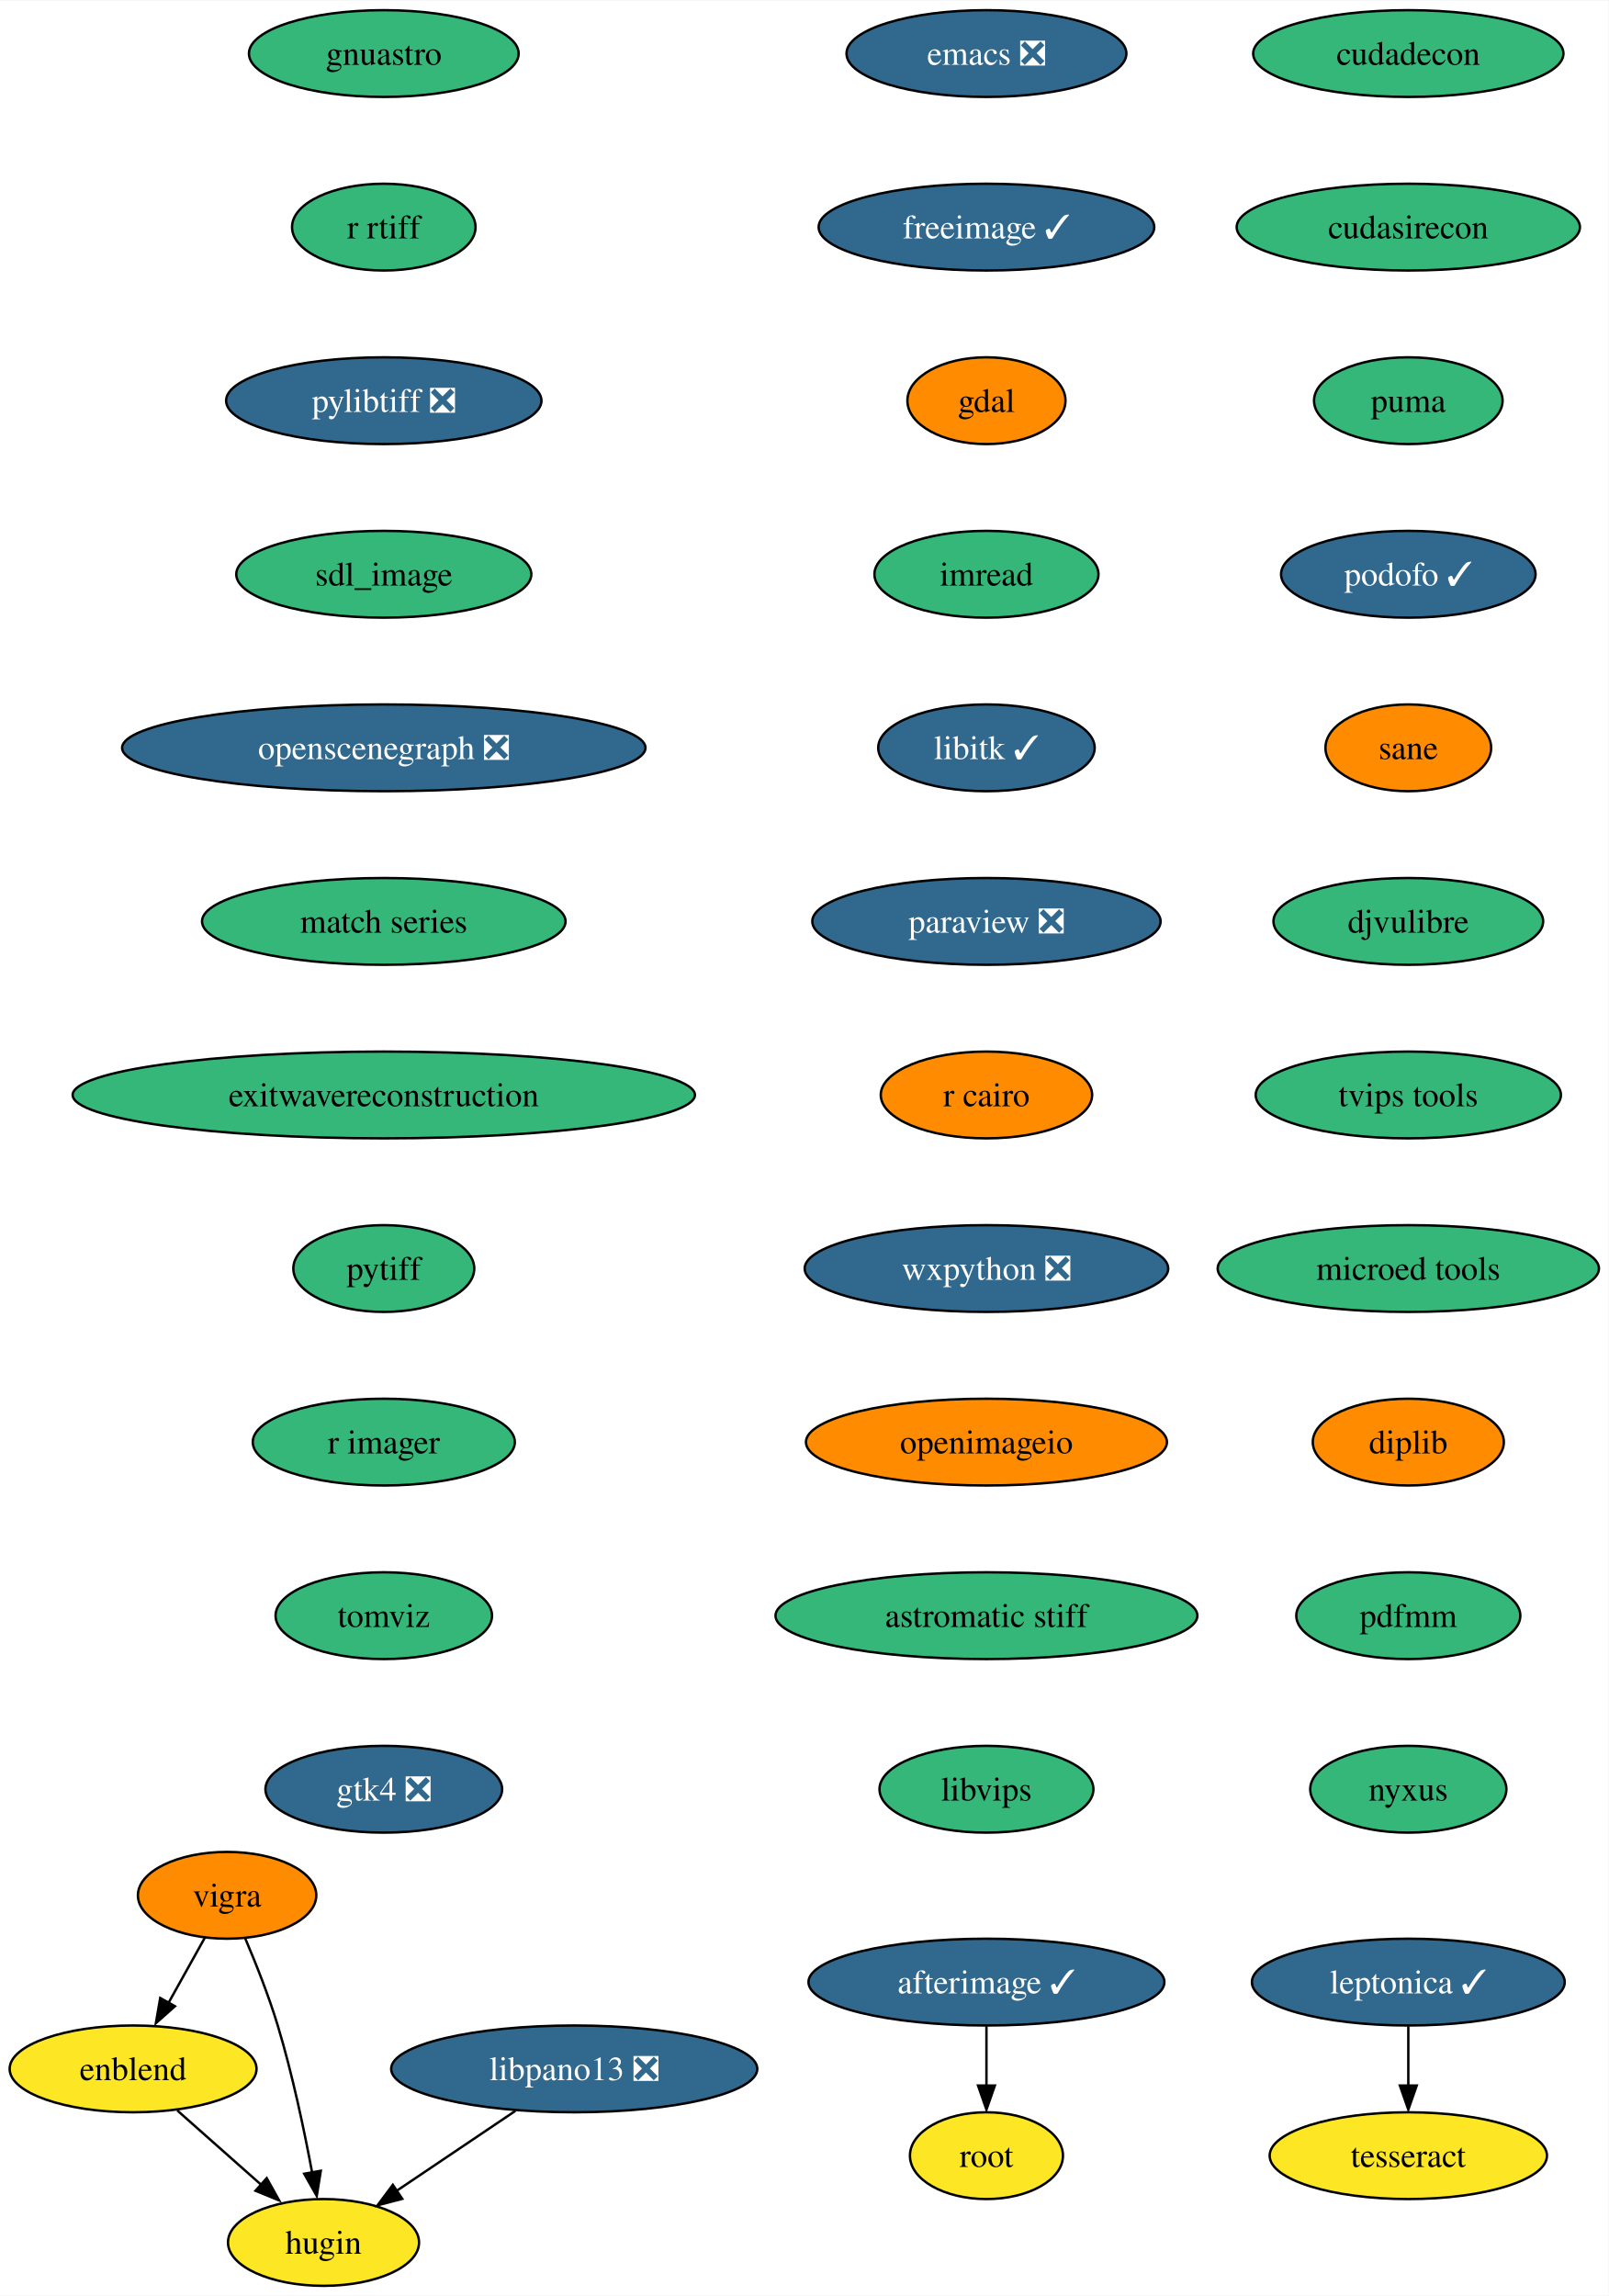
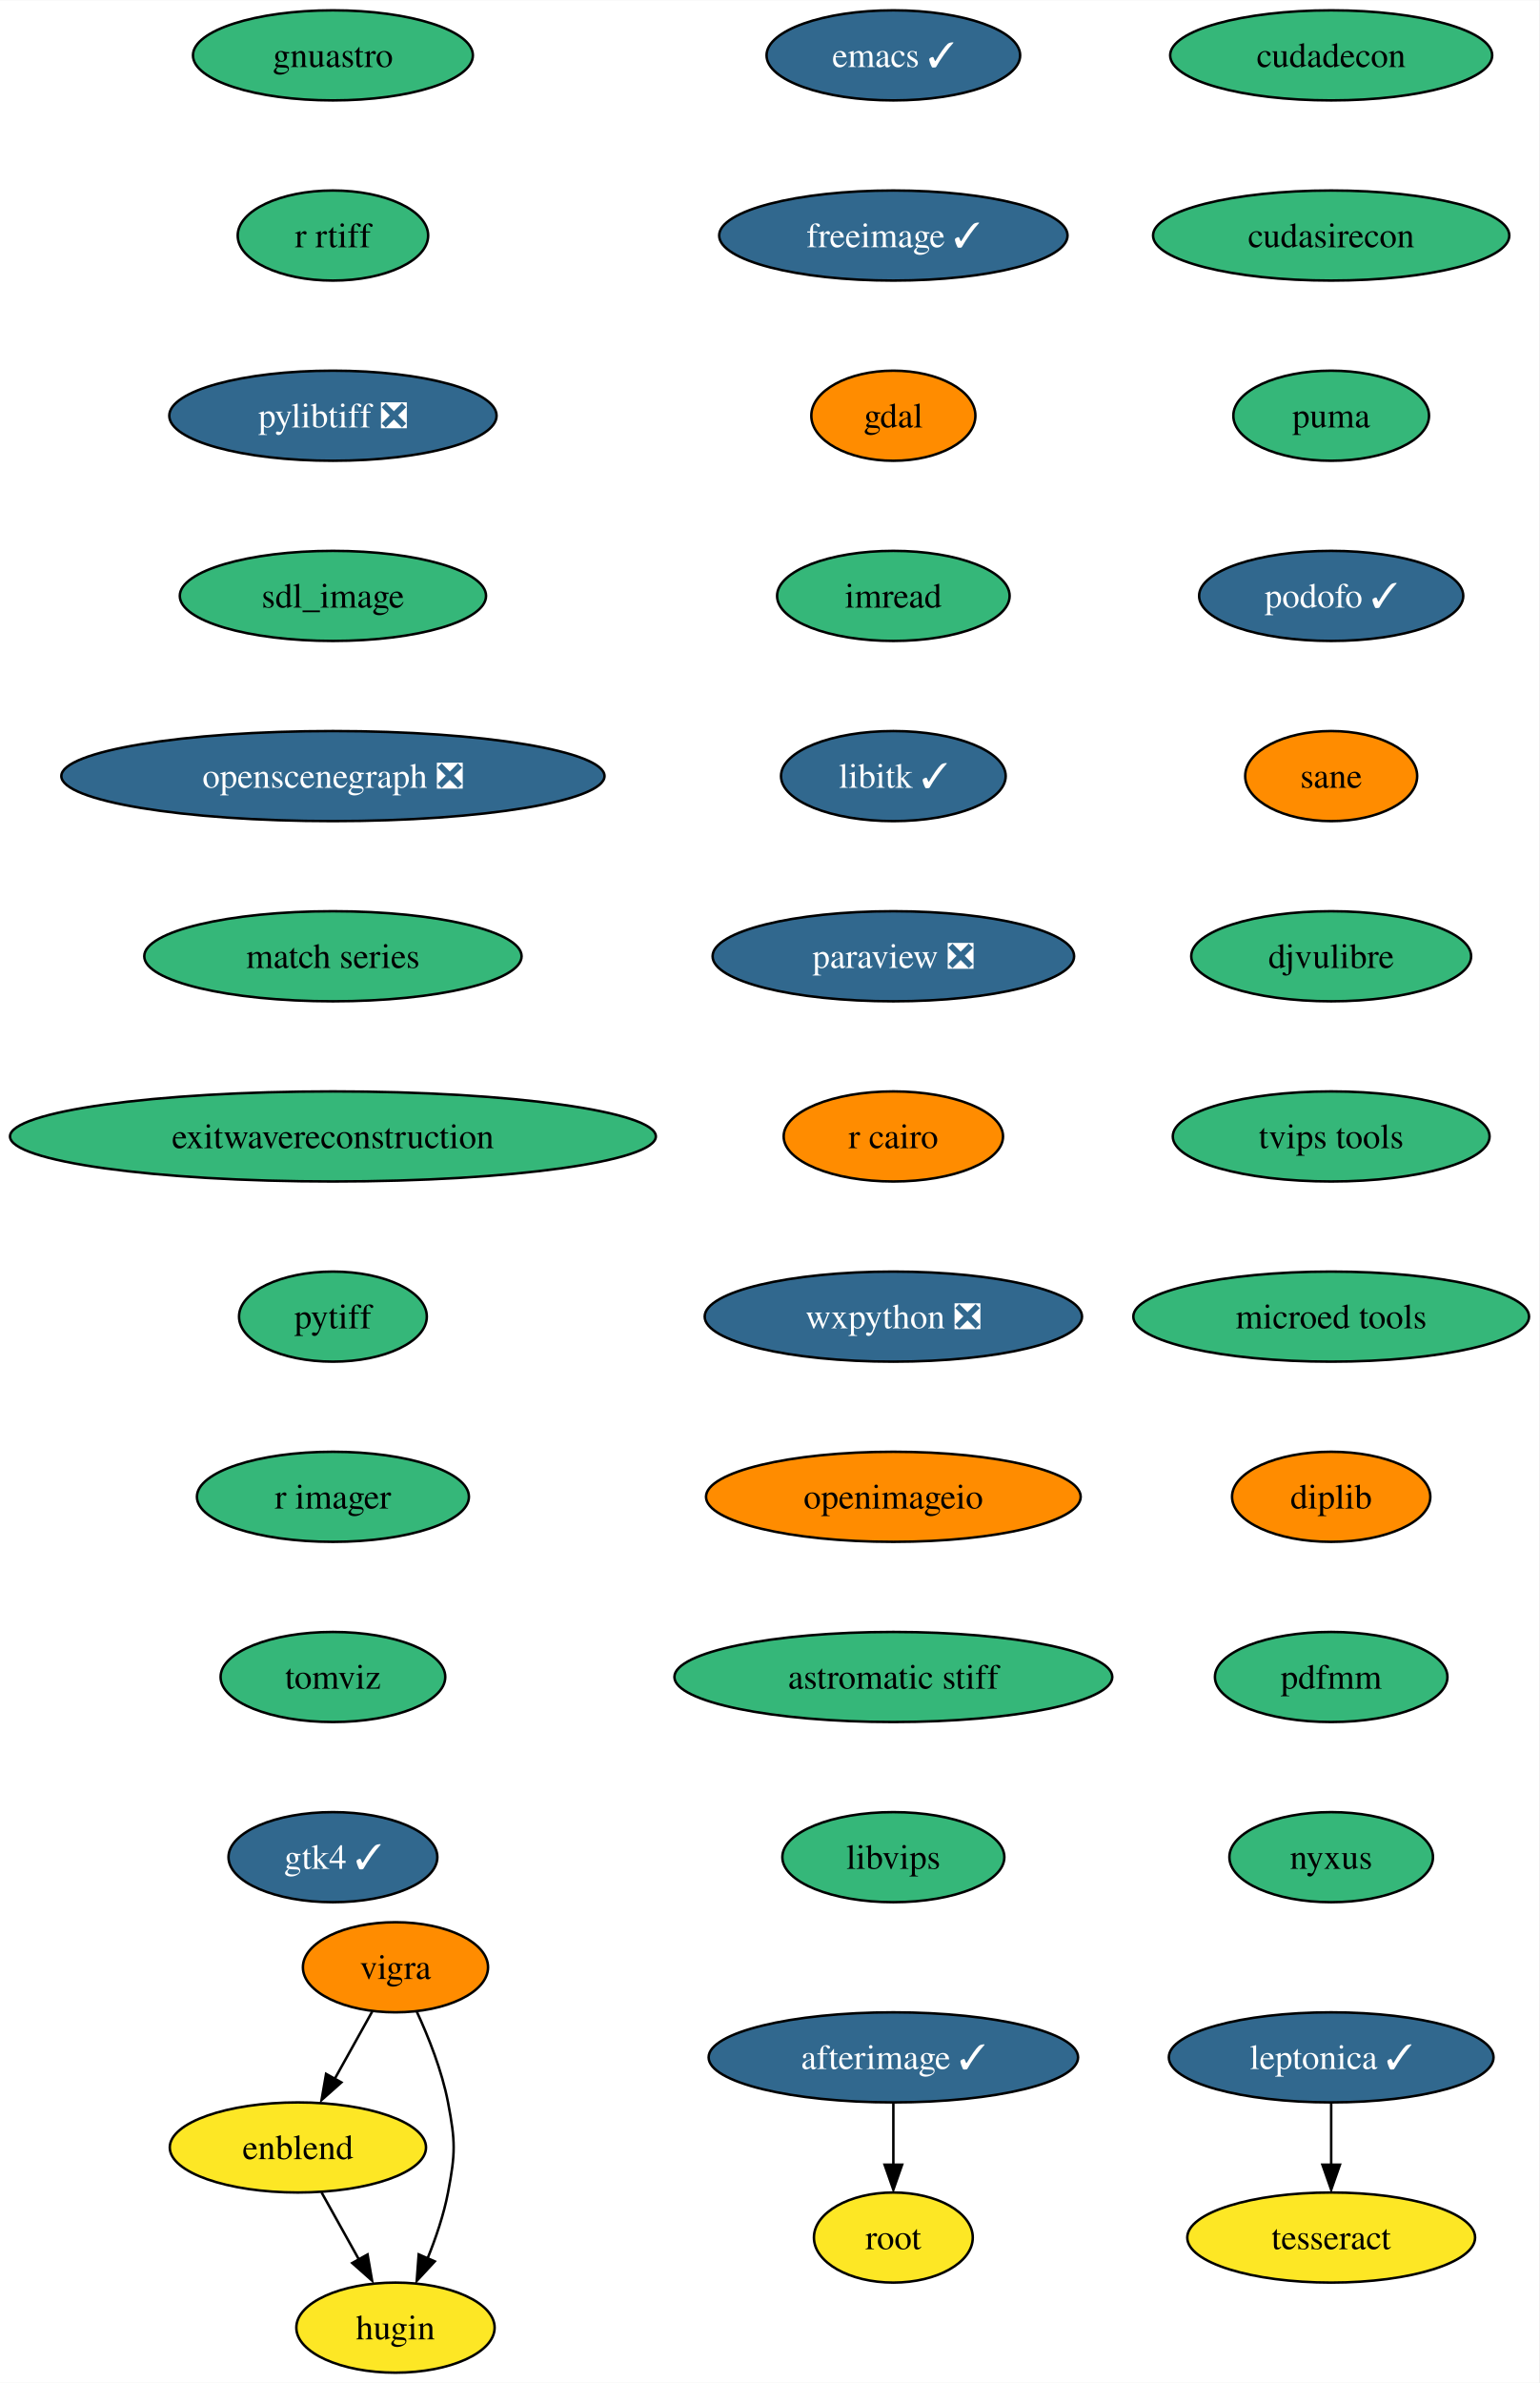
- <svg xmlns="http://www.w3.org/2000/svg" xmlns:xlink="http://www.w3.org/1999/xlink" width="667pt" height="952pt" viewBox="0.00 0.00 667.30 952.00">
+ <svg xmlns="http://www.w3.org/2000/svg" xmlns:xlink="http://www.w3.org/1999/xlink" width="615pt" height="952pt" viewBox="0.00 0.00 615.16 952.00">
  <g id="graph0" class="graph" transform="scale(1 1) rotate(0) translate(4 948)">
-     <polygon fill="white" stroke="none" points="-4,4 -4,-948 663.3,-948 663.3,4 -4,4" />
+     <polygon fill="white" stroke="none" points="-4,4 -4,-948 611.16,-948 611.16,4 -4,4" />
    <g id="node1" class="node">
      <g id="a_node1">
-         <a xlink:href="https://github.com/conda-forge/emacs-feedstock/pull/77" xlink:title="emacs ❎">
-           <ellipse fill="#31688e" stroke="black" cx="405.21" cy="-926" rx="58.05" ry="18" />
-           <text text-anchor="middle" x="405.21" y="-921.33" font-family="Times,serif" font-size="14.00" fill="white">emacs ❎</text>
+         <a xlink:href="https://github.com/conda-forge/emacs-feedstock/pull/77" xlink:title="emacs ✓">
+           <ellipse fill="#31688e" stroke="black" cx="353.07" cy="-926" rx="50.68" ry="18" />
+           <text text-anchor="middle" x="353.07" y="-921.33" font-family="Times,serif" font-size="14.00" fill="white">emacs ✓</text>
        </a>
      </g>
    </g>
    <g id="node2" class="node">
      <g id="a_node2">
        <a xlink:href="https://github.com/conda-forge/freeimage-feedstock/pull/42" xlink:title="freeimage ✓">
-           <ellipse fill="#31688e" stroke="black" cx="405.21" cy="-854" rx="69.62" ry="18" />
-           <text text-anchor="middle" x="405.21" y="-849.33" font-family="Times,serif" font-size="14.00" fill="white">freeimage ✓</text>
+           <ellipse fill="#31688e" stroke="black" cx="353.07" cy="-854" rx="69.62" ry="18" />
+           <text text-anchor="middle" x="353.07" y="-849.33" font-family="Times,serif" font-size="14.00" fill="white">freeimage ✓</text>
        </a>
      </g>
    </g>
    <g id="node3" class="node">
      <g id="a_node3">
        <a xlink:href="https://github.com/conda-forge/gdal-feedstock" xlink:title="gdal">
-           <ellipse fill="#ff8c00" stroke="black" cx="405.21" cy="-782" rx="32.79" ry="18" />
-           <text text-anchor="middle" x="405.21" y="-777.33" font-family="Times,serif" font-size="14.00">gdal</text>
+           <ellipse fill="#ff8c00" stroke="black" cx="353.07" cy="-782" rx="32.79" ry="18" />
+           <text text-anchor="middle" x="353.07" y="-777.33" font-family="Times,serif" font-size="14.00">gdal</text>
        </a>
      </g>
    </g>
    <g id="node4" class="node">
      <g id="a_node4">
        <a xlink:href="https://github.com/conda-forge/imread-feedstock" xlink:title="imread">
-           <ellipse fill="#35b779" stroke="black" cx="405.21" cy="-710" rx="46.47" ry="18" />
-           <text text-anchor="middle" x="405.21" y="-705.33" font-family="Times,serif" font-size="14.00">imread</text>
+           <ellipse fill="#35b779" stroke="black" cx="353.07" cy="-710" rx="46.47" ry="18" />
+           <text text-anchor="middle" x="353.07" y="-705.33" font-family="Times,serif" font-size="14.00">imread</text>
        </a>
      </g>
    </g>
    <g id="node5" class="node">
      <g id="a_node5">
        <a xlink:href="https://github.com/conda-forge/libitk-feedstock/pull/85" xlink:title="libitk ✓">
-           <ellipse fill="#31688e" stroke="black" cx="405.21" cy="-638" rx="44.9" ry="18" />
-           <text text-anchor="middle" x="405.21" y="-633.33" font-family="Times,serif" font-size="14.00" fill="white">libitk ✓</text>
+           <ellipse fill="#31688e" stroke="black" cx="353.07" cy="-638" rx="44.9" ry="18" />
+           <text text-anchor="middle" x="353.07" y="-633.33" font-family="Times,serif" font-size="14.00" fill="white">libitk ✓</text>
        </a>
      </g>
    </g>
    <g id="node6" class="node">
      <g id="a_node6">
        <a xlink:href="https://github.com/conda-forge/paraview-feedstock/pull/209" xlink:title="paraview ❎">
-           <ellipse fill="#31688e" stroke="black" cx="405.21" cy="-566" rx="72.25" ry="18" />
-           <text text-anchor="middle" x="405.21" y="-561.33" font-family="Times,serif" font-size="14.00" fill="white">paraview ❎</text>
+           <ellipse fill="#31688e" stroke="black" cx="353.07" cy="-566" rx="72.25" ry="18" />
+           <text text-anchor="middle" x="353.07" y="-561.33" font-family="Times,serif" font-size="14.00" fill="white">paraview ❎</text>
        </a>
      </g>
    </g>
    <g id="node7" class="node">
      <g id="a_node7">
        <a xlink:href="https://github.com/conda-forge/r-cairo-feedstock" xlink:title="r cairo">
-           <ellipse fill="#ff8c00" stroke="black" cx="405.21" cy="-494" rx="43.84" ry="18" />
-           <text text-anchor="middle" x="405.21" y="-489.32" font-family="Times,serif" font-size="14.00">r cairo</text>
+           <ellipse fill="#ff8c00" stroke="black" cx="353.07" cy="-494" rx="43.84" ry="18" />
+           <text text-anchor="middle" x="353.07" y="-489.32" font-family="Times,serif" font-size="14.00">r cairo</text>
        </a>
      </g>
    </g>
    <g id="node8" class="node">
      <g id="a_node8">
        <a xlink:href="https://github.com/conda-forge/wxpython-feedstock/pull/106" xlink:title="wxpython ❎">
-           <ellipse fill="#31688e" stroke="black" cx="405.21" cy="-422" rx="75.41" ry="18" />
-           <text text-anchor="middle" x="405.21" y="-417.32" font-family="Times,serif" font-size="14.00" fill="white">wxpython ❎</text>
+           <ellipse fill="#31688e" stroke="black" cx="353.07" cy="-422" rx="75.41" ry="18" />
+           <text text-anchor="middle" x="353.07" y="-417.32" font-family="Times,serif" font-size="14.00" fill="white">wxpython ❎</text>
        </a>
      </g>
    </g>
    <g id="node12" class="node">
      <g id="a_node12">
        <a xlink:href="https://github.com/conda-forge/openimageio-feedstock" xlink:title="openimageio">
-           <ellipse fill="#ff8c00" stroke="black" cx="405.21" cy="-350" rx="74.88" ry="18" />
-           <text text-anchor="middle" x="405.21" y="-345.32" font-family="Times,serif" font-size="14.00">openimageio</text>
+           <ellipse fill="#ff8c00" stroke="black" cx="353.07" cy="-350" rx="74.88" ry="18" />
+           <text text-anchor="middle" x="353.07" y="-345.32" font-family="Times,serif" font-size="14.00">openimageio</text>
        </a>
      </g>
    </g>
    <g id="node9" class="node">
      <g id="a_node9">
        <a xlink:href="https://github.com/conda-forge/vigra-feedstock" xlink:title="vigra">
-           <ellipse fill="#ff8c00" stroke="black" cx="90.21" cy="-162" rx="37" ry="18" />
-           <text text-anchor="middle" x="90.21" y="-157.32" font-family="Times,serif" font-size="14.00">vigra</text>
+           <ellipse fill="#ff8c00" stroke="black" cx="154.07" cy="-162" rx="37" ry="18" />
+           <text text-anchor="middle" x="154.07" y="-157.32" font-family="Times,serif" font-size="14.00">vigra</text>
        </a>
      </g>
    </g>
    <g id="node10" class="node">
      <g id="a_node10">
        <a xlink:href="https://github.com/conda-forge/enblend-feedstock" xlink:title="enblend">
-           <ellipse fill="#fde725" stroke="black" cx="51.21" cy="-90" rx="51.21" ry="18" />
-           <text text-anchor="middle" x="51.21" y="-85.33" font-family="Times,serif" font-size="14.00">enblend</text>
+           <ellipse fill="#fde725" stroke="black" cx="115.07" cy="-90" rx="51.21" ry="18" />
+           <text text-anchor="middle" x="115.07" y="-85.33" font-family="Times,serif" font-size="14.00">enblend</text>
        </a>
      </g>
    </g>
    <g id="edge8" class="edge">
-       <path fill="none" stroke="black" d="M80.97,-144.41C76.47,-136.34 70.95,-126.43 65.89,-117.35" />
-       <polygon fill="black" stroke="black" points="68.58,-115.99 60.66,-108.96 62.46,-119.4 68.58,-115.99" />
+       <path fill="none" stroke="black" d="M144.83,-144.41C140.33,-136.34 134.81,-126.43 129.76,-117.35" />
+       <polygon fill="black" stroke="black" points="132.44,-115.99 124.52,-108.96 126.33,-119.4 132.44,-115.99" />
    </g>
    <g id="node11" class="node">
      <g id="a_node11">
        <a xlink:href="https://github.com/conda-forge/hugin-feedstock" xlink:title="hugin">
-           <ellipse fill="#fde725" stroke="black" cx="130.21" cy="-18" rx="39.63" ry="18" />
-           <text text-anchor="middle" x="130.21" y="-13.32" font-family="Times,serif" font-size="14.00">hugin</text>
+           <ellipse fill="#fde725" stroke="black" cx="154.07" cy="-18" rx="39.63" ry="18" />
+           <text text-anchor="middle" x="154.07" y="-13.32" font-family="Times,serif" font-size="14.00">hugin</text>
        </a>
      </g>
    </g>
    <g id="edge9" class="edge">
-       <path fill="none" stroke="black" d="M97.75,-144.07C102.13,-133.79 107.48,-120.32 111.21,-108 117.29,-87.9 122.18,-64.69 125.47,-47.01" />
-       <polygon fill="black" stroke="black" points="129.08,-47.74 127.4,-37.28 122.19,-46.5 129.08,-47.74" />
+       <path fill="none" stroke="black" d="M162.57,-144.31C167.28,-134.11 172.66,-120.64 175.07,-108 178.07,-92.28 178.07,-87.72 175.07,-72 173.38,-63.11 170.21,-53.82 166.85,-45.53" />
+       <polygon fill="black" stroke="black" points="169.77,-44.47 162.57,-36.69 163.35,-47.26 169.77,-44.47" />
    </g>
    <g id="edge10" class="edge">
-       <path fill="none" stroke="black" d="M69.53,-72.76C80.02,-63.47 93.34,-51.67 104.83,-41.49" />
-       <polygon fill="black" stroke="black" points="106.63,-44.68 111.8,-35.43 101.99,-39.44 106.63,-44.68" />
+       <path fill="none" stroke="black" d="M124.51,-72.05C129.02,-63.97 134.5,-54.12 139.52,-45.11" />
+       <polygon fill="black" stroke="black" points="142.91,-47.23 144.72,-36.79 136.79,-43.82 142.91,-47.23" />
    </g>
    <g id="node17" class="node">
      <g id="a_node17">
        <a xlink:href="https://github.com/conda-forge/astromatic-stiff-feedstock" xlink:title="astromatic stiff">
-           <ellipse fill="#35b779" stroke="black" cx="405.21" cy="-278" rx="87.51" ry="18" />
-           <text text-anchor="middle" x="405.21" y="-273.32" font-family="Times,serif" font-size="14.00">astromatic stiff</text>
+           <ellipse fill="#35b779" stroke="black" cx="353.07" cy="-278" rx="87.51" ry="18" />
+           <text text-anchor="middle" x="353.07" y="-273.32" font-family="Times,serif" font-size="14.00">astromatic stiff</text>
        </a>
      </g>
    </g>
    <g id="node13" class="node">
      <g id="a_node13">
        <a xlink:href="https://github.com/conda-forge/leptonica-feedstock/pull/45" xlink:title="leptonica ✓">
-           <ellipse fill="#31688e" stroke="black" cx="580.21" cy="-126" rx="64.89" ry="18" />
-           <text text-anchor="middle" x="580.21" y="-121.33" font-family="Times,serif" font-size="14.00" fill="white">leptonica ✓</text>
+           <ellipse fill="#31688e" stroke="black" cx="528.07" cy="-126" rx="64.89" ry="18" />
+           <text text-anchor="middle" x="528.07" y="-121.33" font-family="Times,serif" font-size="14.00" fill="white">leptonica ✓</text>
        </a>
      </g>
    </g>
    <g id="node14" class="node">
      <g id="a_node14">
        <a xlink:href="https://github.com/conda-forge/tesseract-feedstock" xlink:title="tesseract">
-           <ellipse fill="#fde725" stroke="black" cx="580.21" cy="-54" rx="57.52" ry="18" />
-           <text text-anchor="middle" x="580.21" y="-49.33" font-family="Times,serif" font-size="14.00">tesseract</text>
+           <ellipse fill="#fde725" stroke="black" cx="528.07" cy="-54" rx="57.52" ry="18" />
+           <text text-anchor="middle" x="528.07" y="-49.33" font-family="Times,serif" font-size="14.00">tesseract</text>
        </a>
      </g>
    </g>
    <g id="edge12" class="edge">
-       <path fill="none" stroke="black" d="M580.21,-107.7C580.21,-100.24 580.21,-91.32 580.21,-82.97" />
-       <polygon fill="black" stroke="black" points="583.71,-83.1 580.21,-73.1 576.71,-83.1 583.71,-83.1" />
+       <path fill="none" stroke="black" d="M528.07,-107.7C528.07,-100.24 528.07,-91.32 528.07,-82.97" />
+       <polygon fill="black" stroke="black" points="531.57,-83.1 528.07,-73.1 524.57,-83.1 531.57,-83.1" />
    </g>
    <g id="node15" class="node">
      <g id="a_node15">
        <a xlink:href="https://github.com/conda-forge/afterimage-feedstock/pull/15" xlink:title="afterimage ✓">
-           <ellipse fill="#31688e" stroke="black" cx="405.21" cy="-126" rx="73.83" ry="18" />
-           <text text-anchor="middle" x="405.21" y="-121.33" font-family="Times,serif" font-size="14.00" fill="white">afterimage ✓</text>
+           <ellipse fill="#31688e" stroke="black" cx="353.07" cy="-126" rx="73.83" ry="18" />
+           <text text-anchor="middle" x="353.07" y="-121.33" font-family="Times,serif" font-size="14.00" fill="white">afterimage ✓</text>
        </a>
      </g>
    </g>
    <g id="node16" class="node">
      <g id="a_node16">
        <a xlink:href="https://github.com/conda-forge/root-feedstock" xlink:title="root">
-           <ellipse fill="#fde725" stroke="black" cx="405.21" cy="-54" rx="31.74" ry="18" />
-           <text text-anchor="middle" x="405.21" y="-49.33" font-family="Times,serif" font-size="14.00">root</text>
+           <ellipse fill="#fde725" stroke="black" cx="353.07" cy="-54" rx="31.74" ry="18" />
+           <text text-anchor="middle" x="353.07" y="-49.33" font-family="Times,serif" font-size="14.00">root</text>
        </a>
      </g>
    </g>
    <g id="edge13" class="edge">
-       <path fill="none" stroke="black" d="M405.21,-107.7C405.21,-100.24 405.21,-91.32 405.21,-82.97" />
-       <polygon fill="black" stroke="black" points="408.71,-83.1 405.21,-73.1 401.71,-83.1 408.71,-83.1" />
+       <path fill="none" stroke="black" d="M353.07,-107.7C353.07,-100.24 353.07,-91.32 353.07,-82.97" />
+       <polygon fill="black" stroke="black" points="356.57,-83.1 353.07,-73.1 349.57,-83.1 356.57,-83.1" />
    </g>
    <g id="node18" class="node">
      <g id="a_node18">
        <a xlink:href="https://github.com/conda-forge/libvips-feedstock" xlink:title="libvips">
-           <ellipse fill="#35b779" stroke="black" cx="405.21" cy="-206" rx="44.37" ry="18" />
-           <text text-anchor="middle" x="405.21" y="-201.32" font-family="Times,serif" font-size="14.00">libvips</text>
+           <ellipse fill="#35b779" stroke="black" cx="353.07" cy="-206" rx="44.37" ry="18" />
+           <text text-anchor="middle" x="353.07" y="-201.32" font-family="Times,serif" font-size="14.00">libvips</text>
        </a>
      </g>
    </g>
    <g id="node19" class="node">
      <g id="a_node19">
        <a xlink:href="https://github.com/conda-forge/gnuastro-feedstock" xlink:title="gnuastro">
-           <ellipse fill="#35b779" stroke="black" cx="155.21" cy="-926" rx="55.94" ry="18" />
-           <text text-anchor="middle" x="155.21" y="-921.33" font-family="Times,serif" font-size="14.00">gnuastro</text>
+           <ellipse fill="#35b779" stroke="black" cx="129.07" cy="-926" rx="55.94" ry="18" />
+           <text text-anchor="middle" x="129.07" y="-921.33" font-family="Times,serif" font-size="14.00">gnuastro</text>
        </a>
      </g>
    </g>
    <g id="node20" class="node">
      <g id="a_node20">
        <a xlink:href="https://github.com/conda-forge/r-rtiff-feedstock" xlink:title="r rtiff">
-           <ellipse fill="#35b779" stroke="black" cx="155.21" cy="-854" rx="38.06" ry="18" />
-           <text text-anchor="middle" x="155.21" y="-849.33" font-family="Times,serif" font-size="14.00">r rtiff</text>
+           <ellipse fill="#35b779" stroke="black" cx="129.07" cy="-854" rx="38.06" ry="18" />
+           <text text-anchor="middle" x="129.07" y="-849.33" font-family="Times,serif" font-size="14.00">r rtiff</text>
        </a>
      </g>
    </g>
    <g id="node21" class="node">
      <g id="a_node21">
        <a xlink:href="https://github.com/conda-forge/pylibtiff-feedstock/pull/26" xlink:title="pylibtiff ❎">
-           <ellipse fill="#31688e" stroke="black" cx="155.21" cy="-782" rx="65.41" ry="18" />
-           <text text-anchor="middle" x="155.21" y="-777.33" font-family="Times,serif" font-size="14.00" fill="white">pylibtiff ❎</text>
+           <ellipse fill="#31688e" stroke="black" cx="129.07" cy="-782" rx="65.41" ry="18" />
+           <text text-anchor="middle" x="129.07" y="-777.33" font-family="Times,serif" font-size="14.00" fill="white">pylibtiff ❎</text>
        </a>
      </g>
    </g>
    <g id="node22" class="node">
      <g id="a_node22">
        <a xlink:href="https://github.com/conda-forge/sdl_image-feedstock" xlink:title="sdl_image">
-           <ellipse fill="#35b779" stroke="black" cx="155.21" cy="-710" rx="61.2" ry="18" />
-           <text text-anchor="middle" x="155.21" y="-705.33" font-family="Times,serif" font-size="14.00">sdl_image</text>
+           <ellipse fill="#35b779" stroke="black" cx="129.07" cy="-710" rx="61.2" ry="18" />
+           <text text-anchor="middle" x="129.07" y="-705.33" font-family="Times,serif" font-size="14.00">sdl_image</text>
        </a>
      </g>
    </g>
    <g id="node23" class="node">
      <g id="a_node23">
        <a xlink:href="https://github.com/conda-forge/openscenegraph-feedstock/pull/31" xlink:title="openscenegraph ❎">
-           <ellipse fill="#31688e" stroke="black" cx="155.21" cy="-638" rx="108.55" ry="18" />
-           <text text-anchor="middle" x="155.21" y="-633.33" font-family="Times,serif" font-size="14.00" fill="white">openscenegraph ❎</text>
+           <ellipse fill="#31688e" stroke="black" cx="129.07" cy="-638" rx="108.55" ry="18" />
+           <text text-anchor="middle" x="129.07" y="-633.33" font-family="Times,serif" font-size="14.00" fill="white">openscenegraph ❎</text>
        </a>
      </g>
    </g>
    <g id="node24" class="node">
      <g id="a_node24">
        <a xlink:href="https://github.com/conda-forge/match-series-feedstock" xlink:title="match series">
-           <ellipse fill="#35b779" stroke="black" cx="155.21" cy="-566" rx="75.41" ry="18" />
-           <text text-anchor="middle" x="155.21" y="-561.33" font-family="Times,serif" font-size="14.00">match series</text>
+           <ellipse fill="#35b779" stroke="black" cx="129.07" cy="-566" rx="75.41" ry="18" />
+           <text text-anchor="middle" x="129.07" y="-561.33" font-family="Times,serif" font-size="14.00">match series</text>
+         </a>
+       </g>
+     </g>
+     <g id="node25" class="node">
+       <g id="a_node25">
+         <a xlink:href="https://github.com/conda-forge/exitwavereconstruction-feedstock" xlink:title="exitwavereconstruction">
+           <ellipse fill="#35b779" stroke="black" cx="129.07" cy="-494" rx="129.07" ry="18" />
+           <text text-anchor="middle" x="129.07" y="-489.32" font-family="Times,serif" font-size="14.00">exitwavereconstruction</text>
        </a>
      </g>
    </g>
    <g id="node26" class="node">
      <g id="a_node26">
-         <a xlink:href="https://github.com/conda-forge/exitwavereconstruction-feedstock" xlink:title="exitwavereconstruction">
-           <ellipse fill="#35b779" stroke="black" cx="155.21" cy="-494" rx="129.07" ry="18" />
-           <text text-anchor="middle" x="155.21" y="-489.32" font-family="Times,serif" font-size="14.00">exitwavereconstruction</text>
-         </a>
-       </g>
-     </g>
-     <g id="node25" class="node">
-       <g id="a_node25">
-         <a xlink:href="https://github.com/conda-forge/libpano13-feedstock/pull/8" xlink:title="libpano13 ❎">
-           <ellipse fill="#31688e" stroke="black" cx="234.21" cy="-90" rx="75.94" ry="18" />
-           <text text-anchor="middle" x="234.21" y="-85.33" font-family="Times,serif" font-size="14.00" fill="white">libpano13 ❎</text>
-         </a>
-       </g>
-     </g>
-     <g id="edge21" class="edge">
-       <path fill="none" stroke="black" d="M209.82,-72.59C195.07,-62.66 176.14,-49.91 160.43,-39.34" />
-       <polygon fill="black" stroke="black" points="162.87,-36.09 152.62,-33.41 158.96,-41.9 162.87,-36.09" />
+         <a xlink:href="https://github.com/conda-forge/pytiff-feedstock" xlink:title="pytiff">
+           <ellipse fill="#35b779" stroke="black" cx="129.07" cy="-422" rx="37.53" ry="18" />
+           <text text-anchor="middle" x="129.07" y="-417.32" font-family="Times,serif" font-size="14.00">pytiff</text>
+         </a>
+       </g>
    </g>
    <g id="node27" class="node">
      <g id="a_node27">
-         <a xlink:href="https://github.com/conda-forge/pytiff-feedstock" xlink:title="pytiff">
-           <ellipse fill="#35b779" stroke="black" cx="155.21" cy="-422" rx="37.53" ry="18" />
-           <text text-anchor="middle" x="155.21" y="-417.32" font-family="Times,serif" font-size="14.00">pytiff</text>
+         <a xlink:href="https://github.com/conda-forge/r-imager-feedstock" xlink:title="r imager">
+           <ellipse fill="#35b779" stroke="black" cx="129.07" cy="-350" rx="54.36" ry="18" />
+           <text text-anchor="middle" x="129.07" y="-345.32" font-family="Times,serif" font-size="14.00">r imager</text>
        </a>
      </g>
    </g>
    <g id="node28" class="node">
      <g id="a_node28">
-         <a xlink:href="https://github.com/conda-forge/r-imager-feedstock" xlink:title="r imager">
-           <ellipse fill="#35b779" stroke="black" cx="155.21" cy="-350" rx="54.36" ry="18" />
-           <text text-anchor="middle" x="155.21" y="-345.32" font-family="Times,serif" font-size="14.00">r imager</text>
+         <a xlink:href="https://github.com/conda-forge/tomviz-feedstock" xlink:title="tomviz">
+           <ellipse fill="#35b779" stroke="black" cx="129.07" cy="-278" rx="44.9" ry="18" />
+           <text text-anchor="middle" x="129.07" y="-273.32" font-family="Times,serif" font-size="14.00">tomviz</text>
        </a>
      </g>
    </g>
    <g id="node29" class="node">
      <g id="a_node29">
-         <a xlink:href="https://github.com/conda-forge/tomviz-feedstock" xlink:title="tomviz">
-           <ellipse fill="#35b779" stroke="black" cx="155.21" cy="-278" rx="44.9" ry="18" />
-           <text text-anchor="middle" x="155.21" y="-273.32" font-family="Times,serif" font-size="14.00">tomviz</text>
+         <a xlink:href="https://github.com/conda-forge/gtk4-feedstock/pull/46" xlink:title="gtk4 ✓">
+           <ellipse fill="#31688e" stroke="black" cx="129.07" cy="-206" rx="41.74" ry="18" />
+           <text text-anchor="middle" x="129.07" y="-201.32" font-family="Times,serif" font-size="14.00" fill="white">gtk4 ✓</text>
        </a>
      </g>
    </g>
    <g id="node30" class="node">
      <g id="a_node30">
-         <a xlink:href="https://github.com/conda-forge/gtk4-feedstock/pull/46" xlink:title="gtk4 ❎">
-           <ellipse fill="#31688e" stroke="black" cx="155.21" cy="-206" rx="49.1" ry="18" />
-           <text text-anchor="middle" x="155.21" y="-201.32" font-family="Times,serif" font-size="14.00" fill="white">gtk4 ❎</text>
+         <a xlink:href="https://github.com/conda-forge/cudadecon-feedstock" xlink:title="cudadecon">
+           <ellipse fill="#35b779" stroke="black" cx="528.07" cy="-926" rx="64.36" ry="18" />
+           <text text-anchor="middle" x="528.07" y="-921.33" font-family="Times,serif" font-size="14.00">cudadecon</text>
        </a>
      </g>
    </g>
    <g id="node31" class="node">
      <g id="a_node31">
-         <a xlink:href="https://github.com/conda-forge/cudadecon-feedstock" xlink:title="cudadecon">
-           <ellipse fill="#35b779" stroke="black" cx="580.21" cy="-926" rx="64.36" ry="18" />
-           <text text-anchor="middle" x="580.21" y="-921.33" font-family="Times,serif" font-size="14.00">cudadecon</text>
+         <a xlink:href="https://github.com/conda-forge/cudasirecon-feedstock" xlink:title="cudasirecon">
+           <ellipse fill="#35b779" stroke="black" cx="528.07" cy="-854" rx="71.2" ry="18" />
+           <text text-anchor="middle" x="528.07" y="-849.33" font-family="Times,serif" font-size="14.00">cudasirecon</text>
        </a>
      </g>
    </g>
    <g id="node32" class="node">
      <g id="a_node32">
-         <a xlink:href="https://github.com/conda-forge/cudasirecon-feedstock" xlink:title="cudasirecon">
-           <ellipse fill="#35b779" stroke="black" cx="580.21" cy="-854" rx="71.2" ry="18" />
-           <text text-anchor="middle" x="580.21" y="-849.33" font-family="Times,serif" font-size="14.00">cudasirecon</text>
+         <a xlink:href="https://github.com/conda-forge/puma-feedstock" xlink:title="puma">
+           <ellipse fill="#35b779" stroke="black" cx="528.07" cy="-782" rx="39.11" ry="18" />
+           <text text-anchor="middle" x="528.07" y="-777.33" font-family="Times,serif" font-size="14.00">puma</text>
        </a>
      </g>
    </g>
    <g id="node33" class="node">
      <g id="a_node33">
-         <a xlink:href="https://github.com/conda-forge/puma-feedstock" xlink:title="puma">
-           <ellipse fill="#35b779" stroke="black" cx="580.21" cy="-782" rx="39.11" ry="18" />
-           <text text-anchor="middle" x="580.21" y="-777.33" font-family="Times,serif" font-size="14.00">puma</text>
+         <a xlink:href="https://github.com/conda-forge/podofo-feedstock/pull/5" xlink:title="podofo ✓">
+           <ellipse fill="#31688e" stroke="black" cx="528.07" cy="-710" rx="52.79" ry="18" />
+           <text text-anchor="middle" x="528.07" y="-705.33" font-family="Times,serif" font-size="14.00" fill="white">podofo ✓</text>
        </a>
      </g>
    </g>
    <g id="node34" class="node">
      <g id="a_node34">
-         <a xlink:href="https://github.com/conda-forge/podofo-feedstock/pull/5" xlink:title="podofo ✓">
-           <ellipse fill="#31688e" stroke="black" cx="580.21" cy="-710" rx="52.79" ry="18" />
-           <text text-anchor="middle" x="580.21" y="-705.33" font-family="Times,serif" font-size="14.00" fill="white">podofo ✓</text>
+         <a xlink:href="https://github.com/conda-forge/sane-feedstock" xlink:title="sane">
+           <ellipse fill="#ff8c00" stroke="black" cx="528.07" cy="-638" rx="34.37" ry="18" />
+           <text text-anchor="middle" x="528.07" y="-633.33" font-family="Times,serif" font-size="14.00">sane</text>
        </a>
      </g>
    </g>
    <g id="node35" class="node">
      <g id="a_node35">
-         <a xlink:href="https://github.com/conda-forge/sane-feedstock" xlink:title="sane">
-           <ellipse fill="#ff8c00" stroke="black" cx="580.21" cy="-638" rx="34.37" ry="18" />
-           <text text-anchor="middle" x="580.21" y="-633.33" font-family="Times,serif" font-size="14.00">sane</text>
+         <a xlink:href="https://github.com/conda-forge/djvulibre-feedstock" xlink:title="djvulibre">
+           <ellipse fill="#35b779" stroke="black" cx="528.07" cy="-566" rx="55.94" ry="18" />
+           <text text-anchor="middle" x="528.07" y="-561.33" font-family="Times,serif" font-size="14.00">djvulibre</text>
        </a>
      </g>
    </g>
    <g id="node36" class="node">
      <g id="a_node36">
-         <a xlink:href="https://github.com/conda-forge/djvulibre-feedstock" xlink:title="djvulibre">
-           <ellipse fill="#35b779" stroke="black" cx="580.21" cy="-566" rx="55.94" ry="18" />
-           <text text-anchor="middle" x="580.21" y="-561.33" font-family="Times,serif" font-size="14.00">djvulibre</text>
+         <a xlink:href="https://github.com/conda-forge/tvips-tools-feedstock" xlink:title="tvips tools">
+           <ellipse fill="#35b779" stroke="black" cx="528.07" cy="-494" rx="63.31" ry="18" />
+           <text text-anchor="middle" x="528.07" y="-489.32" font-family="Times,serif" font-size="14.00">tvips tools</text>
        </a>
      </g>
    </g>
    <g id="node37" class="node">
      <g id="a_node37">
-         <a xlink:href="https://github.com/conda-forge/tvips-tools-feedstock" xlink:title="tvips tools">
-           <ellipse fill="#35b779" stroke="black" cx="580.21" cy="-494" rx="63.31" ry="18" />
-           <text text-anchor="middle" x="580.21" y="-489.32" font-family="Times,serif" font-size="14.00">tvips tools</text>
+         <a xlink:href="https://github.com/conda-forge/microed-tools-feedstock" xlink:title="microed tools">
+           <ellipse fill="#35b779" stroke="black" cx="528.07" cy="-422" rx="79.09" ry="18" />
+           <text text-anchor="middle" x="528.07" y="-417.32" font-family="Times,serif" font-size="14.00">microed tools</text>
        </a>
      </g>
    </g>
    <g id="node38" class="node">
      <g id="a_node38">
-         <a xlink:href="https://github.com/conda-forge/microed-tools-feedstock" xlink:title="microed tools">
-           <ellipse fill="#35b779" stroke="black" cx="580.21" cy="-422" rx="79.09" ry="18" />
-           <text text-anchor="middle" x="580.21" y="-417.32" font-family="Times,serif" font-size="14.00">microed tools</text>
+         <a xlink:href="https://github.com/conda-forge/diplib-feedstock" xlink:title="diplib">
+           <ellipse fill="#ff8c00" stroke="black" cx="528.07" cy="-350" rx="39.63" ry="18" />
+           <text text-anchor="middle" x="528.07" y="-345.32" font-family="Times,serif" font-size="14.00">diplib</text>
        </a>
      </g>
    </g>
    <g id="node39" class="node">
      <g id="a_node39">
-         <a xlink:href="https://github.com/conda-forge/diplib-feedstock" xlink:title="diplib">
-           <ellipse fill="#ff8c00" stroke="black" cx="580.21" cy="-350" rx="39.63" ry="18" />
-           <text text-anchor="middle" x="580.21" y="-345.32" font-family="Times,serif" font-size="14.00">diplib</text>
+         <a xlink:href="https://github.com/conda-forge/pdfmm-feedstock" xlink:title="pdfmm">
+           <ellipse fill="#35b779" stroke="black" cx="528.07" cy="-278" rx="46.47" ry="18" />
+           <text text-anchor="middle" x="528.07" y="-273.32" font-family="Times,serif" font-size="14.00">pdfmm</text>
        </a>
      </g>
    </g>
    <g id="node40" class="node">
      <g id="a_node40">
-         <a xlink:href="https://github.com/conda-forge/pdfmm-feedstock" xlink:title="pdfmm">
-           <ellipse fill="#35b779" stroke="black" cx="580.21" cy="-278" rx="46.47" ry="18" />
-           <text text-anchor="middle" x="580.21" y="-273.32" font-family="Times,serif" font-size="14.00">pdfmm</text>
-         </a>
-       </g>
-     </g>
-     <g id="node41" class="node">
-       <g id="a_node41">
        <a xlink:href="https://github.com/conda-forge/nyxus-feedstock" xlink:title="nyxus">
-           <ellipse fill="#35b779" stroke="black" cx="580.21" cy="-206" rx="40.69" ry="18" />
-           <text text-anchor="middle" x="580.21" y="-201.32" font-family="Times,serif" font-size="14.00">nyxus</text>
+           <ellipse fill="#35b779" stroke="black" cx="528.07" cy="-206" rx="40.69" ry="18" />
+           <text text-anchor="middle" x="528.07" y="-201.32" font-family="Times,serif" font-size="14.00">nyxus</text>
        </a>
      </g>
    </g>
  </g>
</svg>
